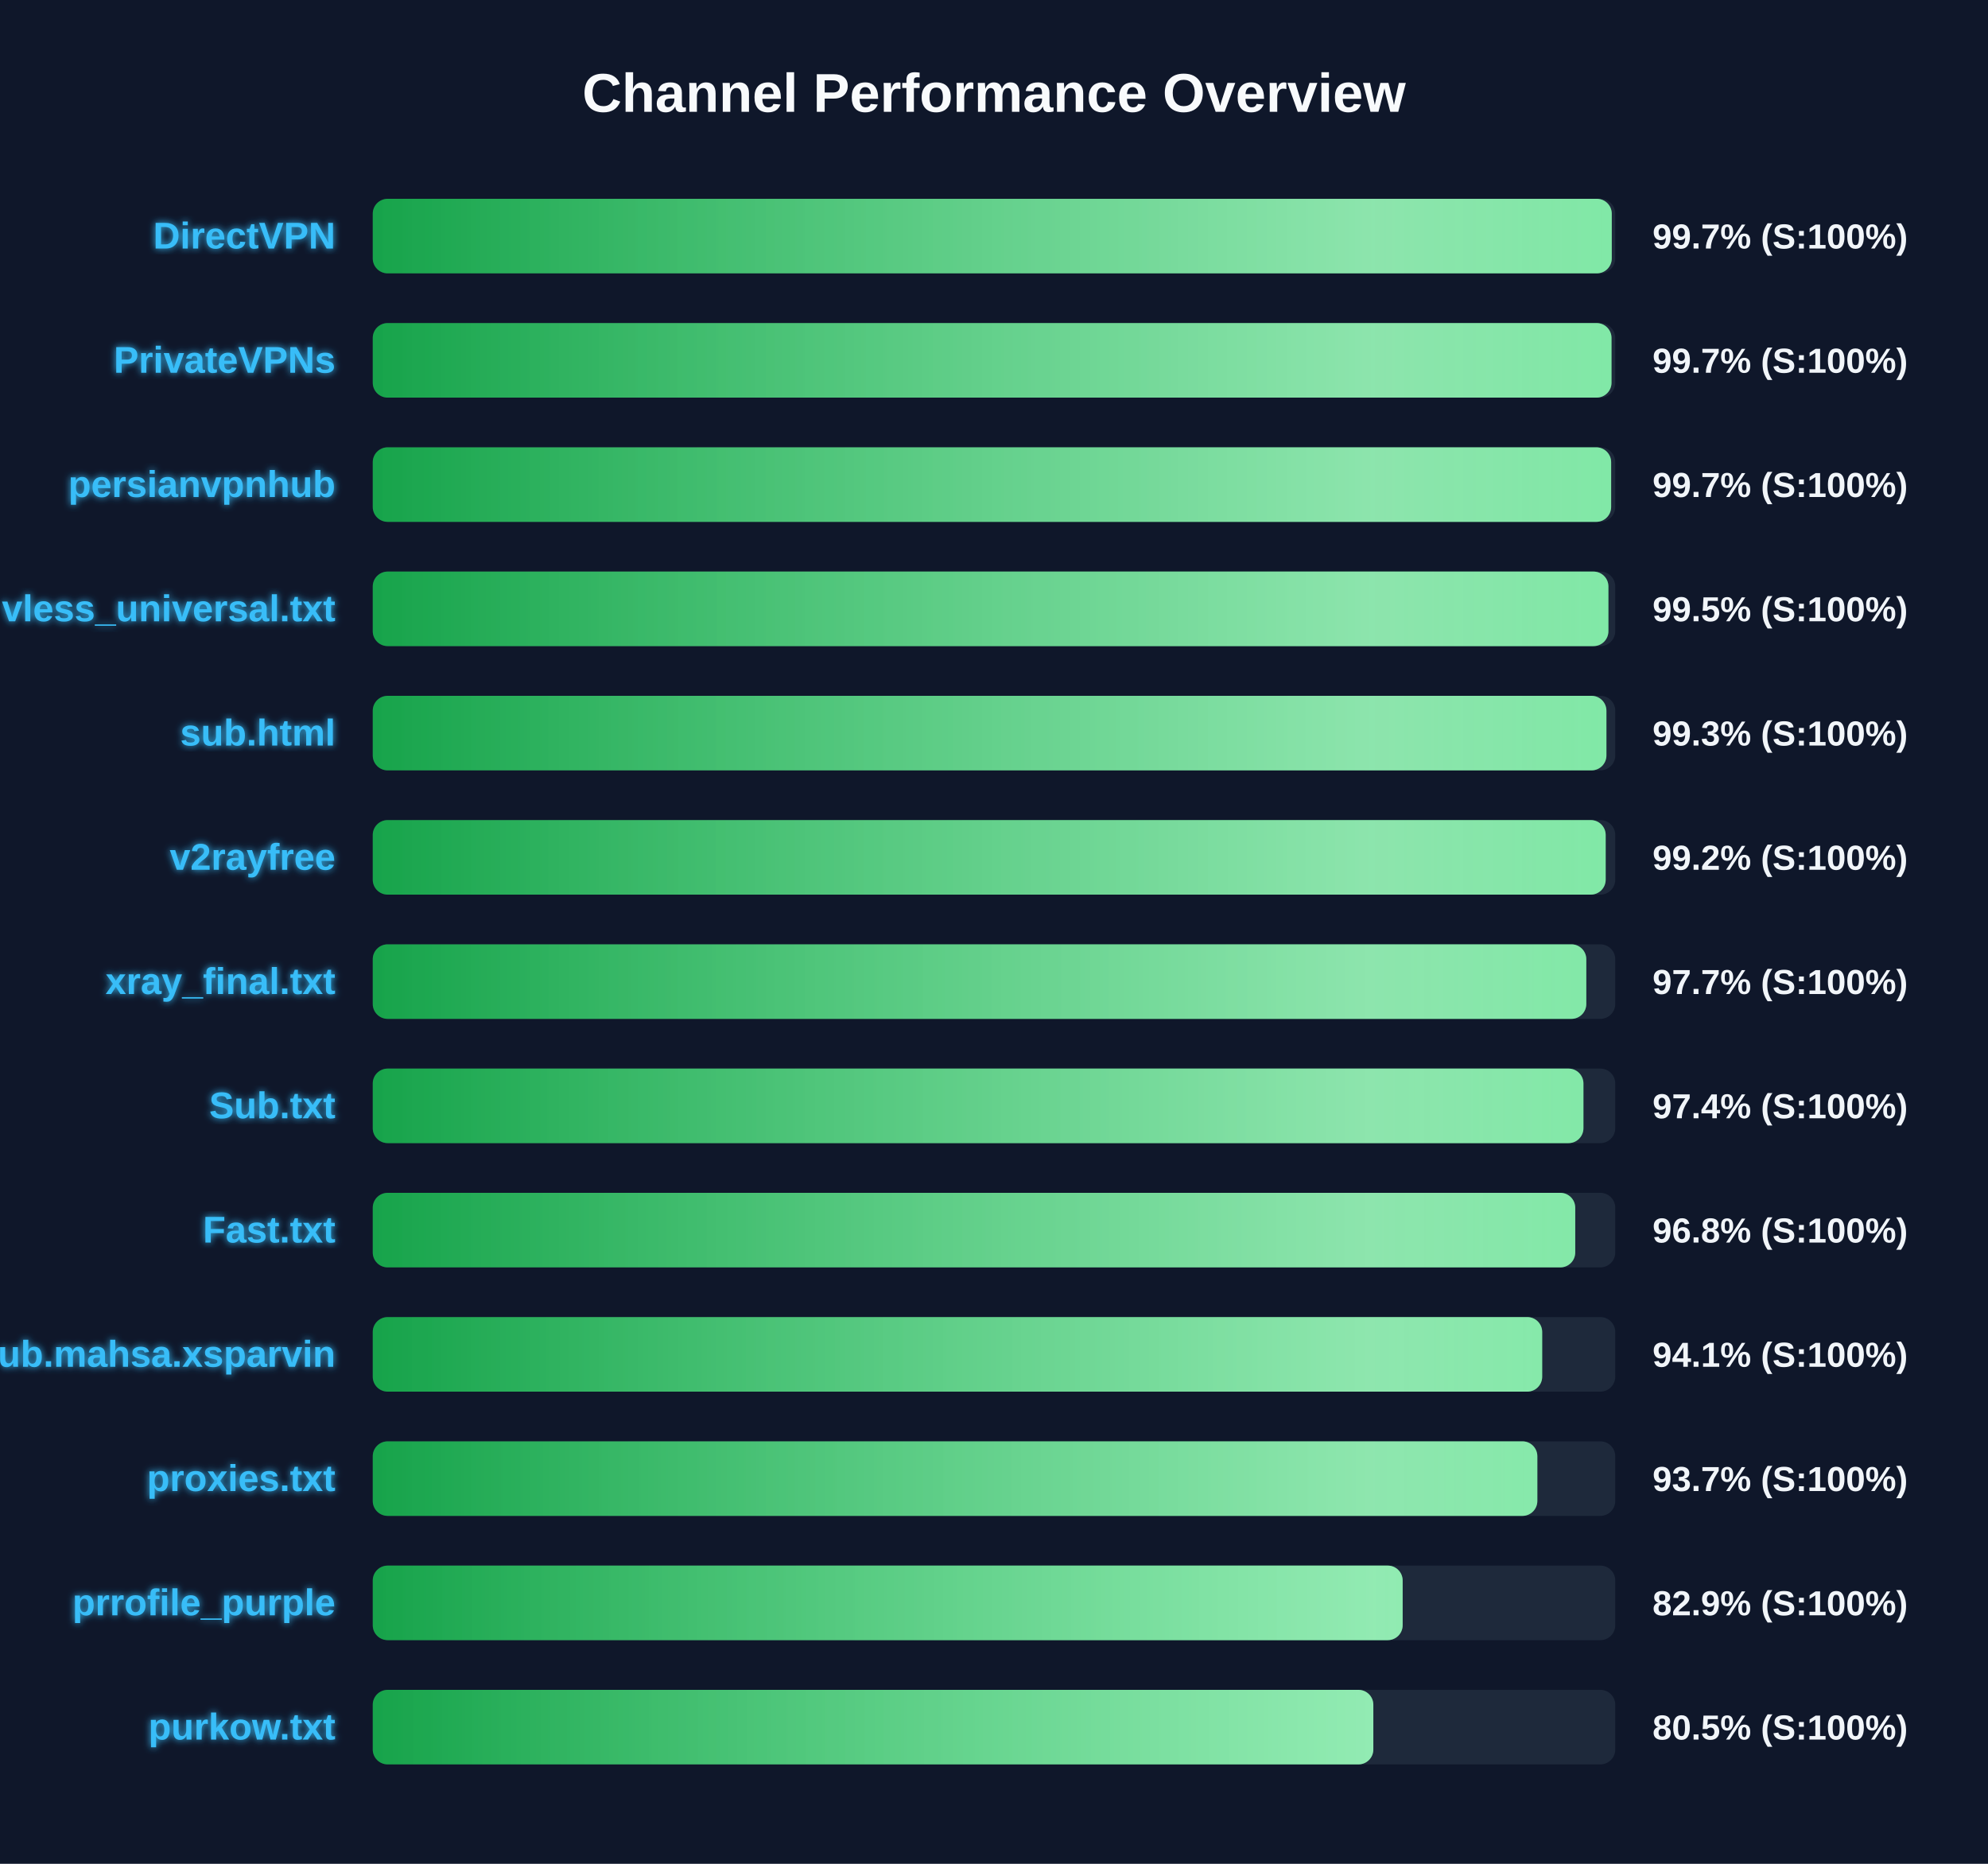
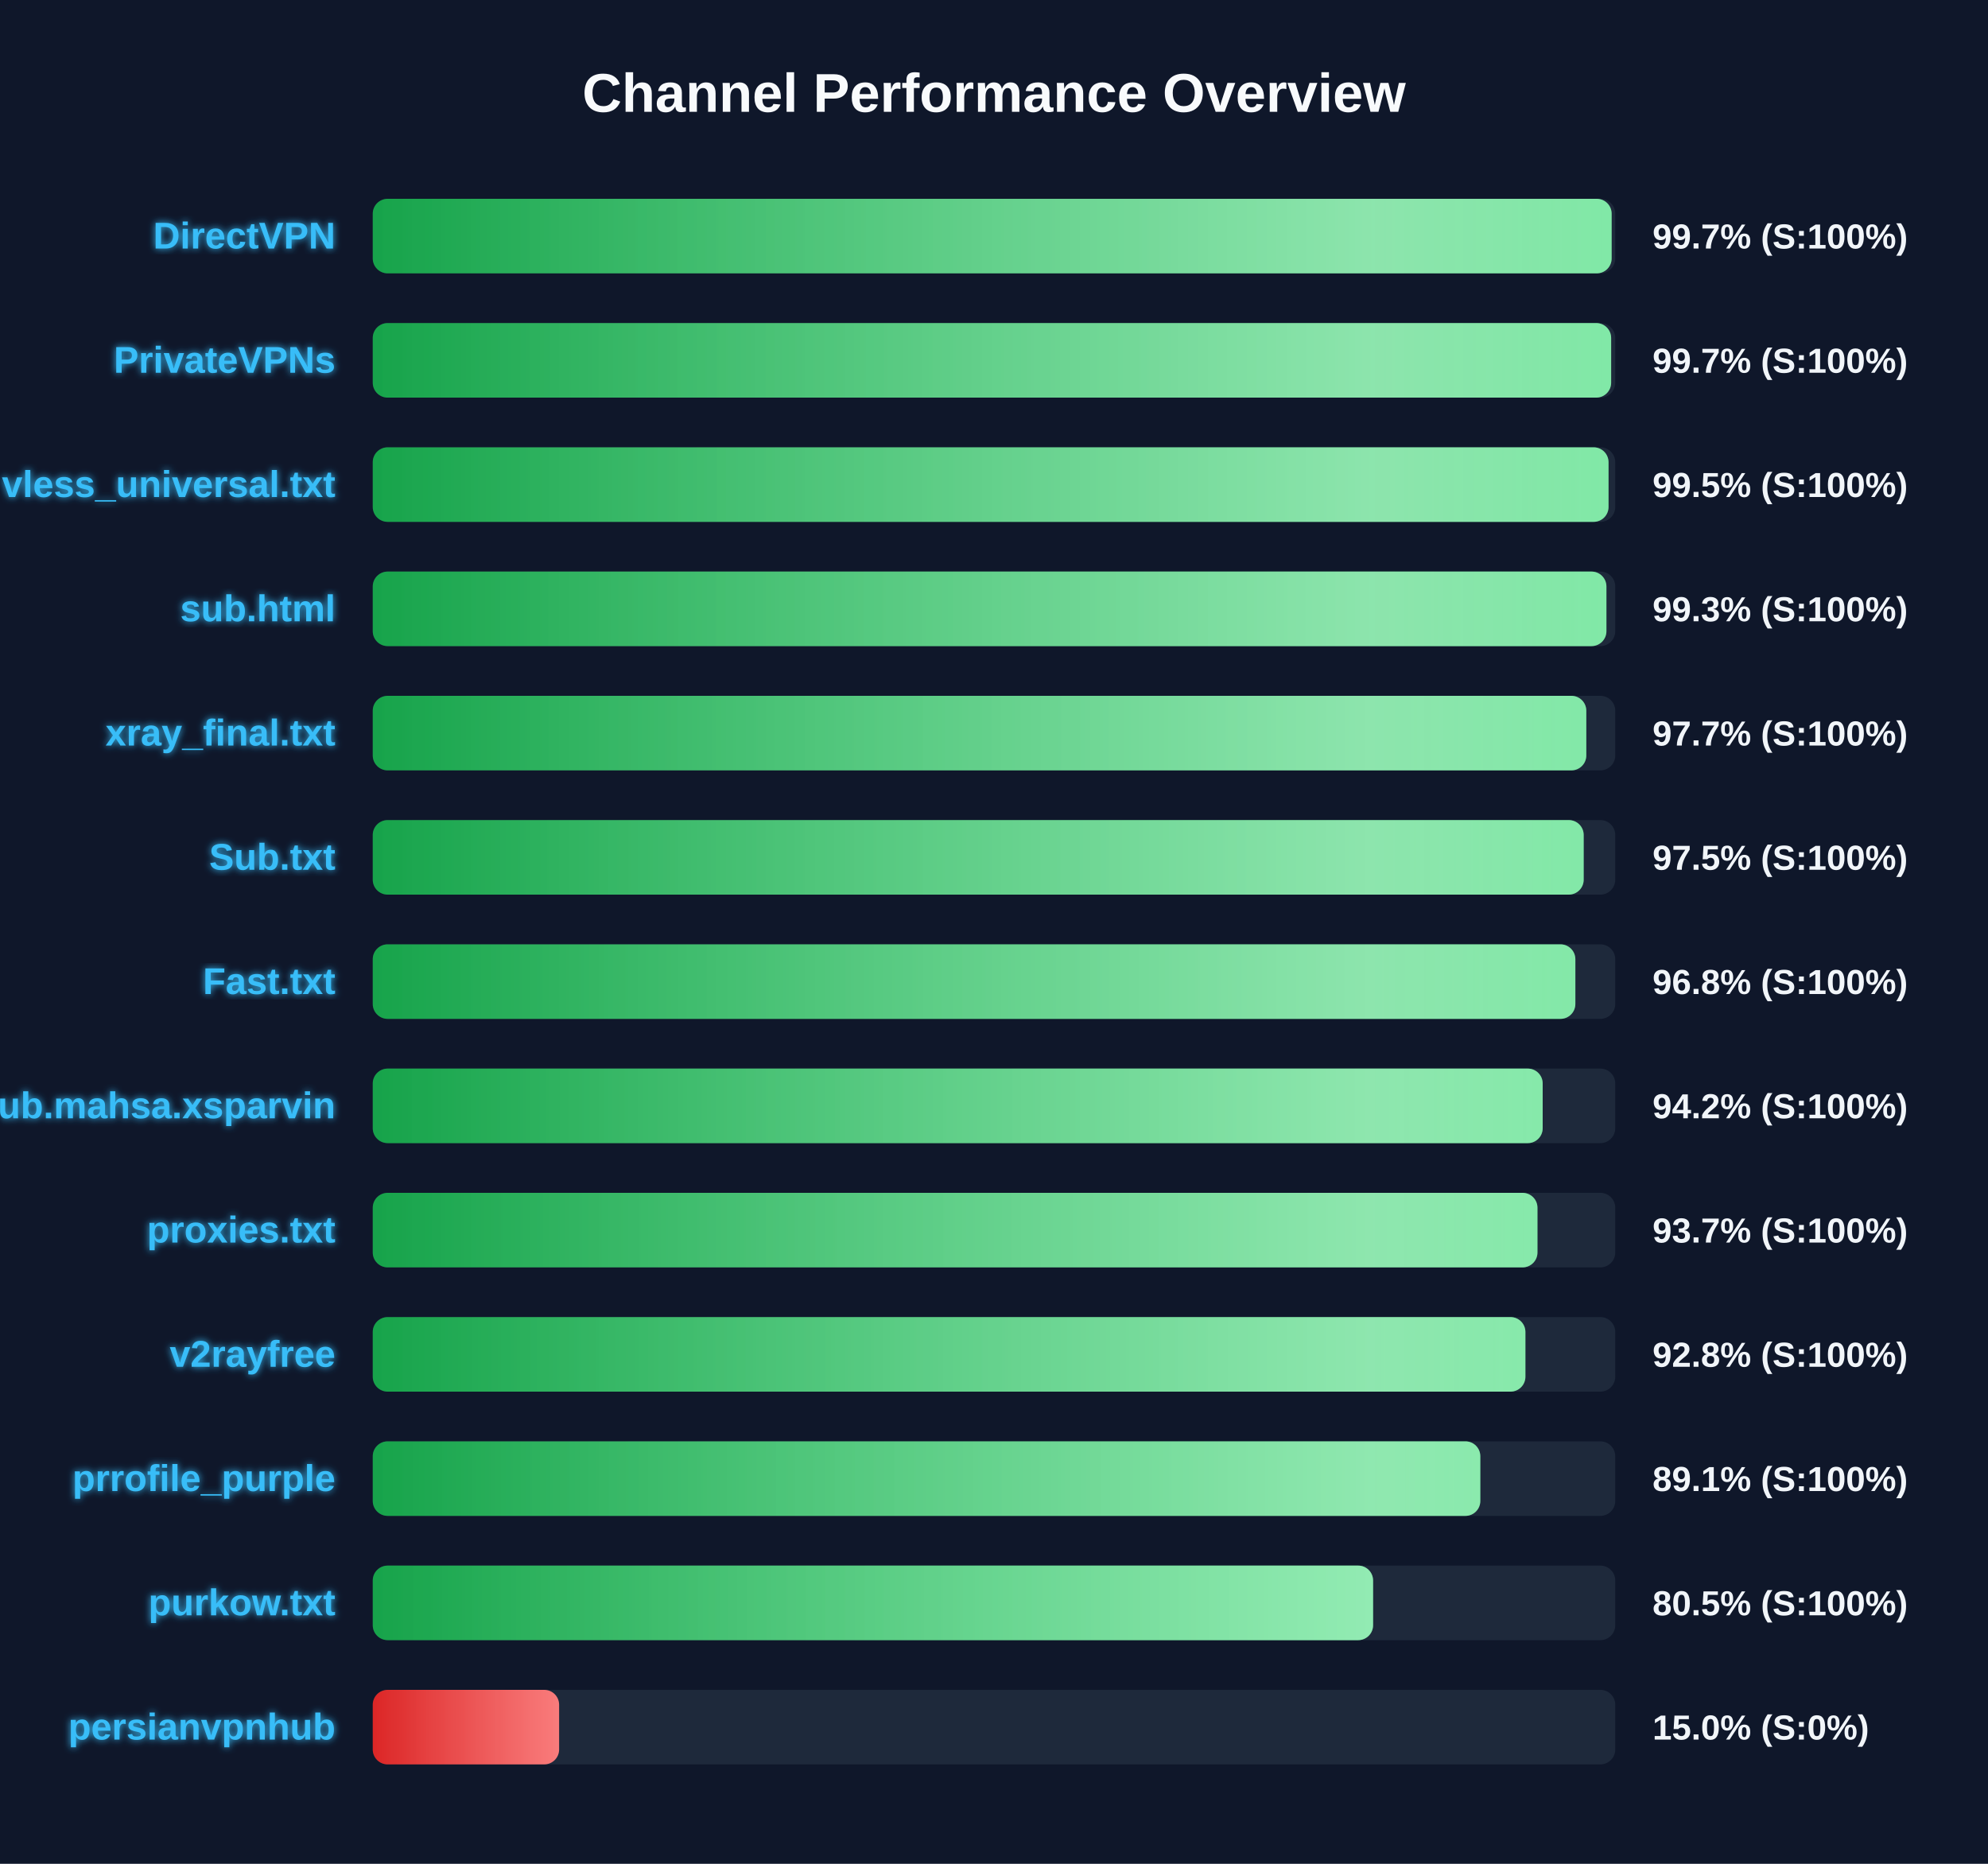
<svg xmlns="http://www.w3.org/2000/svg" width="800" height="750" version="1.1">
  <defs>
    <linearGradient id="grad-green" x1="0%" y1="0%" x2="100%" y2="0%">
      <stop offset="0%" stop-color="#16a34a" />
      <stop offset="100%" stop-color="#4ade80" />
    </linearGradient>
    <linearGradient id="grad-yellow" x1="0%" y1="0%" x2="100%" y2="0%">
      <stop offset="0%" stop-color="#ca8a04" />
      <stop offset="100%" stop-color="#fde047" />
    </linearGradient>
    <linearGradient id="grad-red" x1="0%" y1="0%" x2="100%" y2="0%">
      <stop offset="0%" stop-color="#dc2626" />
      <stop offset="100%" stop-color="#f87171" />
    </linearGradient>
    <linearGradient id="shimmer" x1="0%" y1="0%" x2="100%" y2="0%">
      <stop offset="0%" stop-color="rgba(255,255,255,0)" />
      <stop offset="50%" stop-color="rgba(255,255,255,0.4)" />
      <stop offset="100%" stop-color="rgba(255,255,255,0)" />
    </linearGradient>
    <filter id="glow" x="-20%" y="-20%" width="140%" height="140%">
      <feGaussianBlur stdDeviation="1.5" result="blur" />
      <feComposite in="SourceGraphic" in2="blur" operator="over" />
    </filter>
  </defs>
  <style>
        .bg-rect { fill: #0f172a; }
        .title { font: bold 22px 'Segoe UI', Arial, sans-serif; fill: #f8fafc; }
        .row { font: bold 15px 'Segoe UI', Arial, sans-serif; fill: #38bdf8; filter: url(#glow); }
        .score { font: bold 14px 'Segoe UI', Arial, sans-serif; fill: #f1f5f9; }
        @keyframes shimmer-anim {
            0% { transform: translateX(-100%); }
            100% { transform: translateX(200%); }
        }
        .shimmer-rect {
            animation: shimmer-anim 2.5s infinite linear;
        }
    </style>
  <rect width="100%" height="100%" class="bg-rect" />
  <text x="400" y="45" text-anchor="middle" class="title">Channel Performance Overview</text>
  <rect x="150" y="80" width="500" height="30" fill="#1e293b" rx="6" />
  <clipPath id="clip-0">
-     <rect x="150" y="80" width="498.6" height="30" rx="6" />
+     <rect x="150" y="80" width="498.55" height="30" rx="6" />
  </clipPath>
-   <rect x="150" y="80" width="498.6" height="30" fill="url(#grad-green)" rx="6" />
+   <rect x="150" y="80" width="498.55" height="30" fill="url(#grad-green)" rx="6" />
  <g clip-path="url(#clip-0)">
    <rect x="150" y="80" width="100%" height="30" fill="url(#shimmer)" class="shimmer-rect" />
  </g>
  <text x="135" y="100" text-anchor="end" class="row">DirectVPN</text>
  <text x="665" y="100" text-anchor="start" class="score">99.7% (S:100%)</text>
  <rect x="150" y="130" width="500" height="30" fill="#1e293b" rx="6" />
  <clipPath id="clip-1">
-     <rect x="150" y="130" width="498.5" height="30" rx="6" />
+     <rect x="150" y="130" width="498.35" height="30" rx="6" />
  </clipPath>
-   <rect x="150" y="130" width="498.5" height="30" fill="url(#grad-green)" rx="6" />
+   <rect x="150" y="130" width="498.35" height="30" fill="url(#grad-green)" rx="6" />
  <g clip-path="url(#clip-1)">
    <rect x="150" y="130" width="100%" height="30" fill="url(#shimmer)" class="shimmer-rect" />
  </g>
  <text x="135" y="150" text-anchor="end" class="row">PrivateVPNs</text>
  <text x="665" y="150" text-anchor="start" class="score">99.7% (S:100%)</text>
  <rect x="150" y="180" width="500" height="30" fill="#1e293b" rx="6" />
  <clipPath id="clip-2">
-     <rect x="150" y="180" width="498.35" height="30" rx="6" />
+     <rect x="150" y="180" width="497.3" height="30" rx="6" />
  </clipPath>
-   <rect x="150" y="180" width="498.35" height="30" fill="url(#grad-green)" rx="6" />
+   <rect x="150" y="180" width="497.3" height="30" fill="url(#grad-green)" rx="6" />
  <g clip-path="url(#clip-2)">
    <rect x="150" y="180" width="100%" height="30" fill="url(#shimmer)" class="shimmer-rect" />
  </g>
-   <text x="135" y="200" text-anchor="end" class="row">persianvpnhub</text>
-   <text x="665" y="200" text-anchor="start" class="score">99.7% (S:100%)</text>
+   <text x="135" y="200" text-anchor="end" class="row">vless_universal.txt</text>
+   <text x="665" y="200" text-anchor="start" class="score">99.5% (S:100%)</text>
  <rect x="150" y="230" width="500" height="30" fill="#1e293b" rx="6" />
  <clipPath id="clip-3">
-     <rect x="150" y="230" width="497.25" height="30" rx="6" />
+     <rect x="150" y="230" width="496.45" height="30" rx="6" />
  </clipPath>
-   <rect x="150" y="230" width="497.25" height="30" fill="url(#grad-green)" rx="6" />
+   <rect x="150" y="230" width="496.45" height="30" fill="url(#grad-green)" rx="6" />
  <g clip-path="url(#clip-3)">
    <rect x="150" y="230" width="100%" height="30" fill="url(#shimmer)" class="shimmer-rect" />
  </g>
-   <text x="135" y="250" text-anchor="end" class="row">vless_universal.txt</text>
-   <text x="665" y="250" text-anchor="start" class="score">99.5% (S:100%)</text>
+   <text x="135" y="250" text-anchor="end" class="row">sub.html</text>
+   <text x="665" y="250" text-anchor="start" class="score">99.3% (S:100%)</text>
  <rect x="150" y="280" width="500" height="30" fill="#1e293b" rx="6" />
  <clipPath id="clip-4">
-     <rect x="150" y="280" width="496.45" height="30" rx="6" />
+     <rect x="150" y="280" width="488.35" height="30" rx="6" />
  </clipPath>
-   <rect x="150" y="280" width="496.45" height="30" fill="url(#grad-green)" rx="6" />
+   <rect x="150" y="280" width="488.35" height="30" fill="url(#grad-green)" rx="6" />
  <g clip-path="url(#clip-4)">
    <rect x="150" y="280" width="100%" height="30" fill="url(#shimmer)" class="shimmer-rect" />
  </g>
-   <text x="135" y="300" text-anchor="end" class="row">sub.html</text>
-   <text x="665" y="300" text-anchor="start" class="score">99.3% (S:100%)</text>
+   <text x="135" y="300" text-anchor="end" class="row">xray_final.txt</text>
+   <text x="665" y="300" text-anchor="start" class="score">97.7% (S:100%)</text>
  <rect x="150" y="330" width="500" height="30" fill="#1e293b" rx="6" />
  <clipPath id="clip-5">
-     <rect x="150" y="330" width="496.15" height="30" rx="6" />
+     <rect x="150" y="330" width="487.3" height="30" rx="6" />
  </clipPath>
-   <rect x="150" y="330" width="496.15" height="30" fill="url(#grad-green)" rx="6" />
+   <rect x="150" y="330" width="487.3" height="30" fill="url(#grad-green)" rx="6" />
  <g clip-path="url(#clip-5)">
    <rect x="150" y="330" width="100%" height="30" fill="url(#shimmer)" class="shimmer-rect" />
  </g>
-   <text x="135" y="350" text-anchor="end" class="row">v2rayfree</text>
-   <text x="665" y="350" text-anchor="start" class="score">99.2% (S:100%)</text>
+   <text x="135" y="350" text-anchor="end" class="row">Sub.txt</text>
+   <text x="665" y="350" text-anchor="start" class="score">97.5% (S:100%)</text>
  <rect x="150" y="380" width="500" height="30" fill="#1e293b" rx="6" />
  <clipPath id="clip-6">
-     <rect x="150" y="380" width="488.35" height="30" rx="6" />
+     <rect x="150" y="380" width="483.95" height="30" rx="6" />
  </clipPath>
-   <rect x="150" y="380" width="488.35" height="30" fill="url(#grad-green)" rx="6" />
+   <rect x="150" y="380" width="483.95" height="30" fill="url(#grad-green)" rx="6" />
  <g clip-path="url(#clip-6)">
    <rect x="150" y="380" width="100%" height="30" fill="url(#shimmer)" class="shimmer-rect" />
  </g>
-   <text x="135" y="400" text-anchor="end" class="row">xray_final.txt</text>
-   <text x="665" y="400" text-anchor="start" class="score">97.7% (S:100%)</text>
+   <text x="135" y="400" text-anchor="end" class="row">Fast.txt</text>
+   <text x="665" y="400" text-anchor="start" class="score">96.8% (S:100%)</text>
  <rect x="150" y="430" width="500" height="30" fill="#1e293b" rx="6" />
  <clipPath id="clip-7">
-     <rect x="150" y="430" width="487.2" height="30" rx="6" />
+     <rect x="150" y="430" width="470.8" height="30" rx="6" />
  </clipPath>
-   <rect x="150" y="430" width="487.2" height="30" fill="url(#grad-green)" rx="6" />
+   <rect x="150" y="430" width="470.8" height="30" fill="url(#grad-green)" rx="6" />
  <g clip-path="url(#clip-7)">
    <rect x="150" y="430" width="100%" height="30" fill="url(#shimmer)" class="shimmer-rect" />
  </g>
-   <text x="135" y="450" text-anchor="end" class="row">Sub.txt</text>
-   <text x="665" y="450" text-anchor="start" class="score">97.4% (S:100%)</text>
+   <text x="135" y="450" text-anchor="end" class="row">Sub.mahsa.xsparvin</text>
+   <text x="665" y="450" text-anchor="start" class="score">94.2% (S:100%)</text>
  <rect x="150" y="480" width="500" height="30" fill="#1e293b" rx="6" />
  <clipPath id="clip-8">
-     <rect x="150" y="480" width="483.9" height="30" rx="6" />
+     <rect x="150" y="480" width="468.7" height="30" rx="6" />
  </clipPath>
-   <rect x="150" y="480" width="483.9" height="30" fill="url(#grad-green)" rx="6" />
+   <rect x="150" y="480" width="468.7" height="30" fill="url(#grad-green)" rx="6" />
  <g clip-path="url(#clip-8)">
    <rect x="150" y="480" width="100%" height="30" fill="url(#shimmer)" class="shimmer-rect" />
  </g>
-   <text x="135" y="500" text-anchor="end" class="row">Fast.txt</text>
-   <text x="665" y="500" text-anchor="start" class="score">96.8% (S:100%)</text>
+   <text x="135" y="500" text-anchor="end" class="row">proxies.txt</text>
+   <text x="665" y="500" text-anchor="start" class="score">93.7% (S:100%)</text>
  <rect x="150" y="530" width="500" height="30" fill="#1e293b" rx="6" />
  <clipPath id="clip-9">
-     <rect x="150" y="530" width="470.6" height="30" rx="6" />
+     <rect x="150" y="530" width="463.85" height="30" rx="6" />
  </clipPath>
-   <rect x="150" y="530" width="470.6" height="30" fill="url(#grad-green)" rx="6" />
+   <rect x="150" y="530" width="463.85" height="30" fill="url(#grad-green)" rx="6" />
  <g clip-path="url(#clip-9)">
    <rect x="150" y="530" width="100%" height="30" fill="url(#shimmer)" class="shimmer-rect" />
  </g>
-   <text x="135" y="550" text-anchor="end" class="row">Sub.mahsa.xsparvin</text>
-   <text x="665" y="550" text-anchor="start" class="score">94.1% (S:100%)</text>
+   <text x="135" y="550" text-anchor="end" class="row">v2rayfree</text>
+   <text x="665" y="550" text-anchor="start" class="score">92.8% (S:100%)</text>
  <rect x="150" y="580" width="500" height="30" fill="#1e293b" rx="6" />
  <clipPath id="clip-10">
-     <rect x="150" y="580" width="468.65" height="30" rx="6" />
+     <rect x="150" y="580" width="445.7" height="30" rx="6" />
  </clipPath>
-   <rect x="150" y="580" width="468.65" height="30" fill="url(#grad-green)" rx="6" />
+   <rect x="150" y="580" width="445.7" height="30" fill="url(#grad-green)" rx="6" />
  <g clip-path="url(#clip-10)">
    <rect x="150" y="580" width="100%" height="30" fill="url(#shimmer)" class="shimmer-rect" />
  </g>
-   <text x="135" y="600" text-anchor="end" class="row">proxies.txt</text>
-   <text x="665" y="600" text-anchor="start" class="score">93.7% (S:100%)</text>
+   <text x="135" y="600" text-anchor="end" class="row">prrofile_purple</text>
+   <text x="665" y="600" text-anchor="start" class="score">89.1% (S:100%)</text>
  <rect x="150" y="630" width="500" height="30" fill="#1e293b" rx="6" />
  <clipPath id="clip-11">
-     <rect x="150" y="630" width="414.45" height="30" rx="6" />
+     <rect x="150" y="630" width="402.55" height="30" rx="6" />
  </clipPath>
-   <rect x="150" y="630" width="414.45" height="30" fill="url(#grad-green)" rx="6" />
+   <rect x="150" y="630" width="402.55" height="30" fill="url(#grad-green)" rx="6" />
  <g clip-path="url(#clip-11)">
    <rect x="150" y="630" width="100%" height="30" fill="url(#shimmer)" class="shimmer-rect" />
  </g>
-   <text x="135" y="650" text-anchor="end" class="row">prrofile_purple</text>
-   <text x="665" y="650" text-anchor="start" class="score">82.9% (S:100%)</text>
+   <text x="135" y="650" text-anchor="end" class="row">purkow.txt</text>
+   <text x="665" y="650" text-anchor="start" class="score">80.5% (S:100%)</text>
  <rect x="150" y="680" width="500" height="30" fill="#1e293b" rx="6" />
  <clipPath id="clip-12">
-     <rect x="150" y="680" width="402.65" height="30" rx="6" />
+     <rect x="150" y="680" width="75.0" height="30" rx="6" />
  </clipPath>
-   <rect x="150" y="680" width="402.65" height="30" fill="url(#grad-green)" rx="6" />
+   <rect x="150" y="680" width="75.0" height="30" fill="url(#grad-red)" rx="6" />
  <g clip-path="url(#clip-12)">
    <rect x="150" y="680" width="100%" height="30" fill="url(#shimmer)" class="shimmer-rect" />
  </g>
-   <text x="135" y="700" text-anchor="end" class="row">purkow.txt</text>
-   <text x="665" y="700" text-anchor="start" class="score">80.5% (S:100%)</text>
+   <text x="135" y="700" text-anchor="end" class="row">persianvpnhub</text>
+   <text x="665" y="700" text-anchor="start" class="score">15.0% (S:0%)</text>
</svg>
